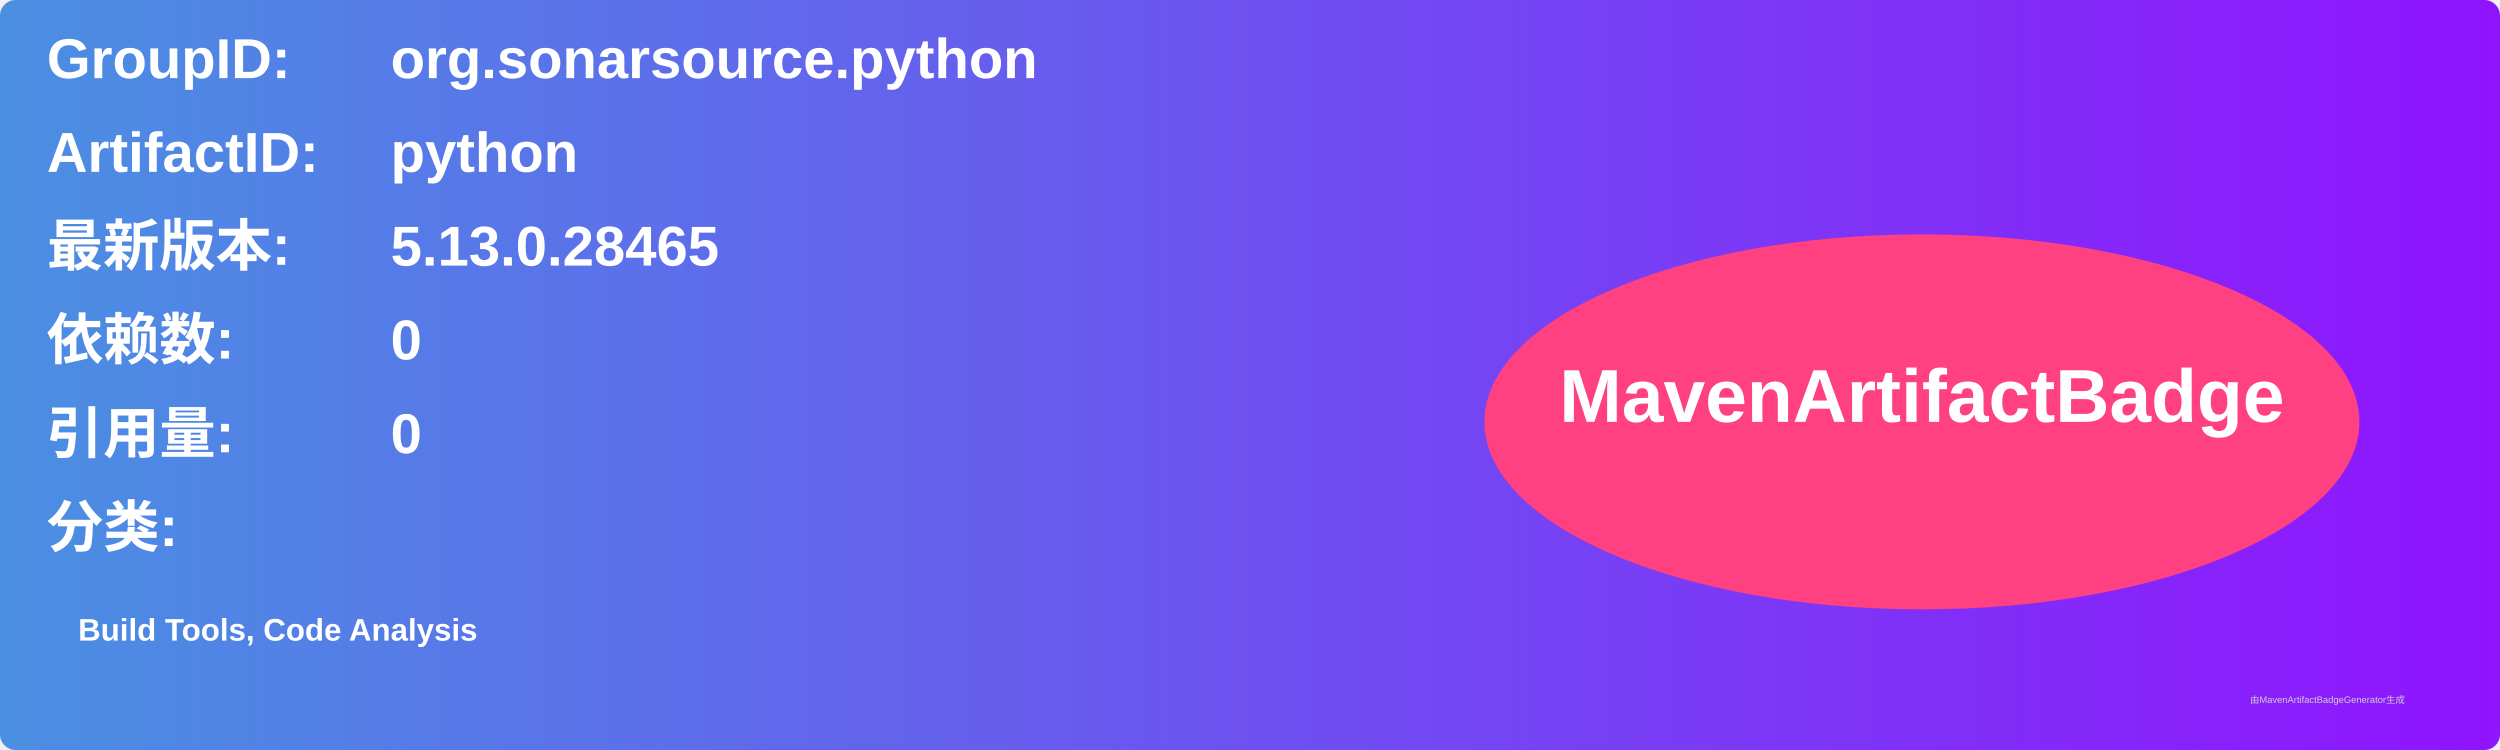
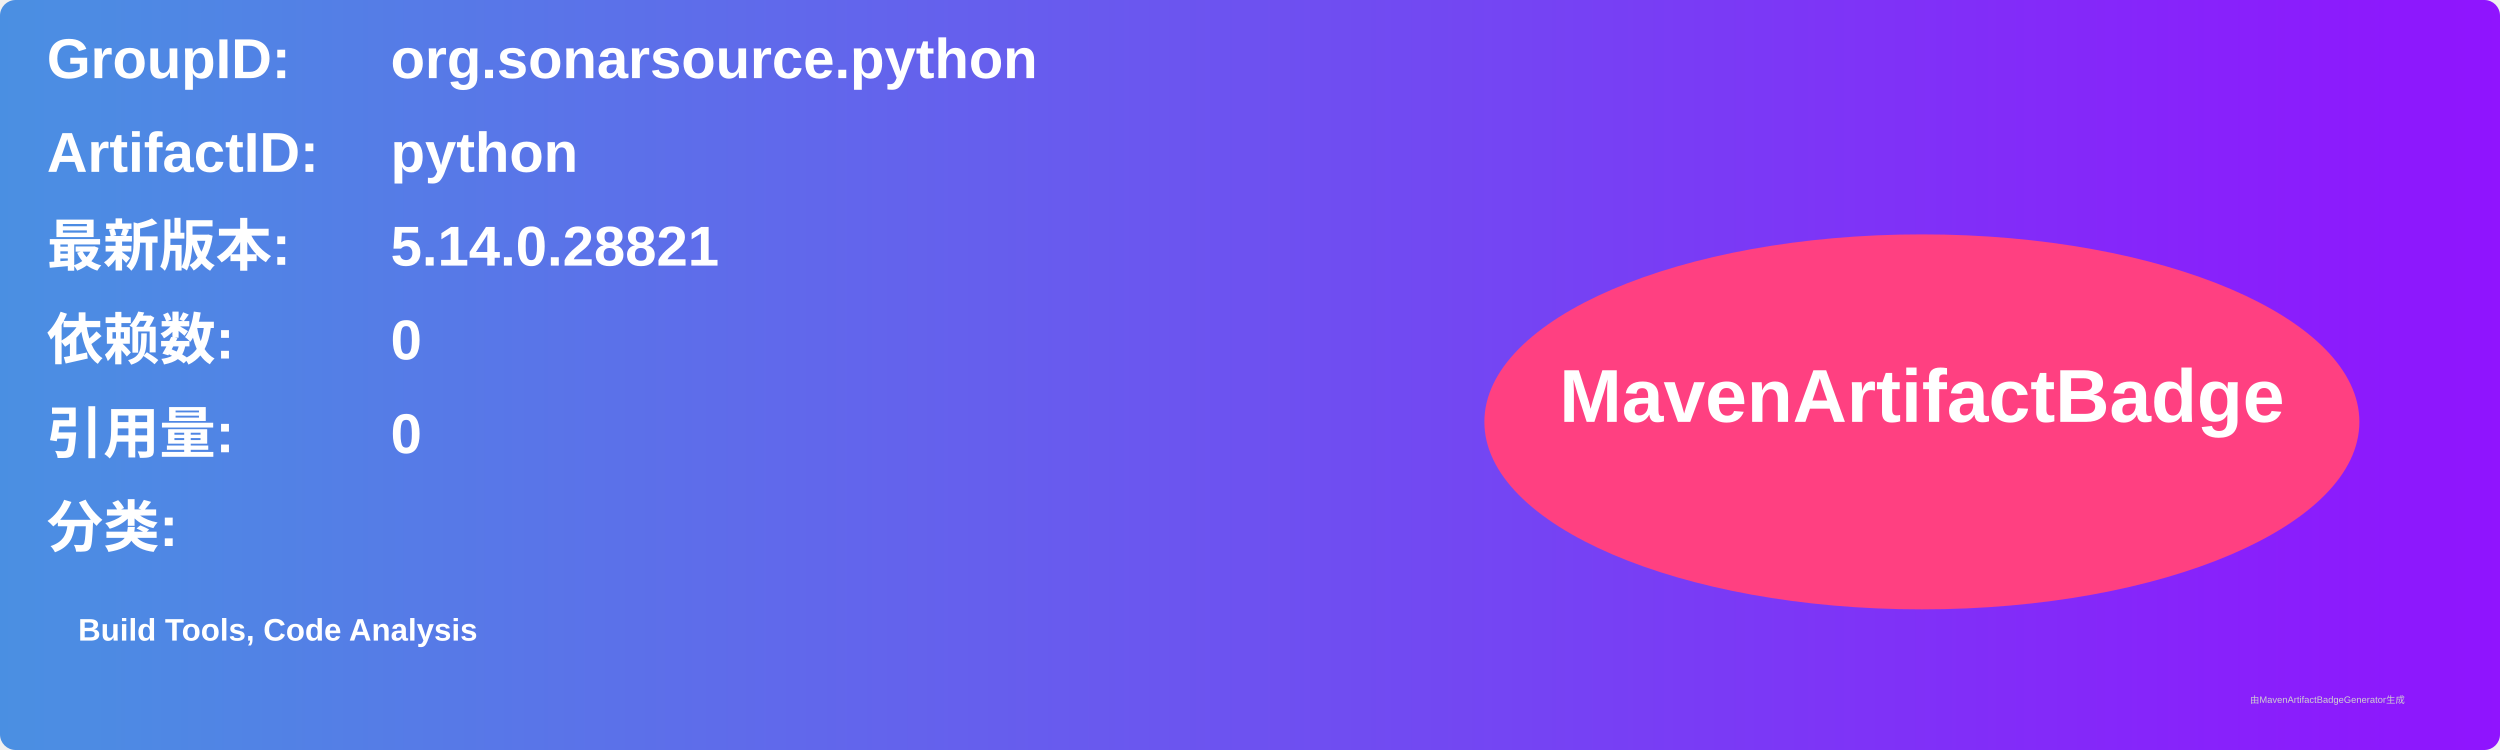
<svg xmlns="http://www.w3.org/2000/svg" width="800" height="240" viewBox="0 0 800 240">
  <linearGradient id="grad" x1="0%" y1="0%" x2="100%" y2="0%">
    <stop offset="0%" stop-color="#4a90e2" />
    <stop offset="100%" stop-color="#9013fe" />
  </linearGradient>
  <rect width="100%" height="100%" rx="5" ry="5" fill="url(#grad)" />
  <g transform="translate(15, 15)">
    <text x="0" y="10" font-family="Arial" font-size="18" fill="white" font-weight="bold" width="260">GroupID:</text>
    <text x="110" y="10" font-family="Arial" font-size="18" fill="white" font-weight="bold" width="460">org.sonarsource.python</text>
    <text x="0" y="40" font-family="Arial" font-size="18" fill="white" font-weight="bold" width="260">ArtifactID:</text>
    <text x="110" y="40" font-family="Arial" font-size="18" fill="white" font-weight="bold" width="460">python</text>
    <text x="0" y="70" font-family="Arial" font-size="18" fill="white" font-weight="bold">最新版本:</text>
    <text x="110" y="70" font-family="Arial" font-size="18" fill="white" font-weight="bold">
-       <tspan font-weight="bold">5.13.0.28465</tspan>
+       <tspan font-weight="bold">5.14.0.28821</tspan>
    </text>
    <text x="0" y="100" font-family="Arial" font-size="18" fill="white" font-weight="bold">依赖数: </text>
    <text x="110" y="100" font-family="Arial" font-size="18" fill="white">
      <tspan font-weight="bold">0</tspan>
    </text>
    <text x="0" y="130" font-family="Arial" font-size="18" fill="white" font-weight="bold">引用量: </text>
    <text x="110" y="130" font-family="Arial" font-size="18" fill="white">
      <tspan font-weight="bold">0</tspan>
    </text>
    <text x="0" y="160" font-family="Arial" font-size="18" fill="white" font-weight="bold">分类:</text>
    <text x="10" y="190" font-family="Arial" font-size="10" fill="white">
      <tspan font-weight="bold">Build Tools, Code Analysis</tspan>
    </text>
    <ellipse cx="600" cy="120" rx="140" ry="60" fill="#ff4081" />
    <text x="600" y="120" text-anchor="middle" font-family="Arial" font-size="24" fill="white" font-weight="bold">MavenArtifactBadge</text>
  </g>
  <text x="720" y="225" font-family="Arial" font-size="3" fill="#d0d0d0">由MavenArtifactBadgeGenerator生成</text>
</svg>
